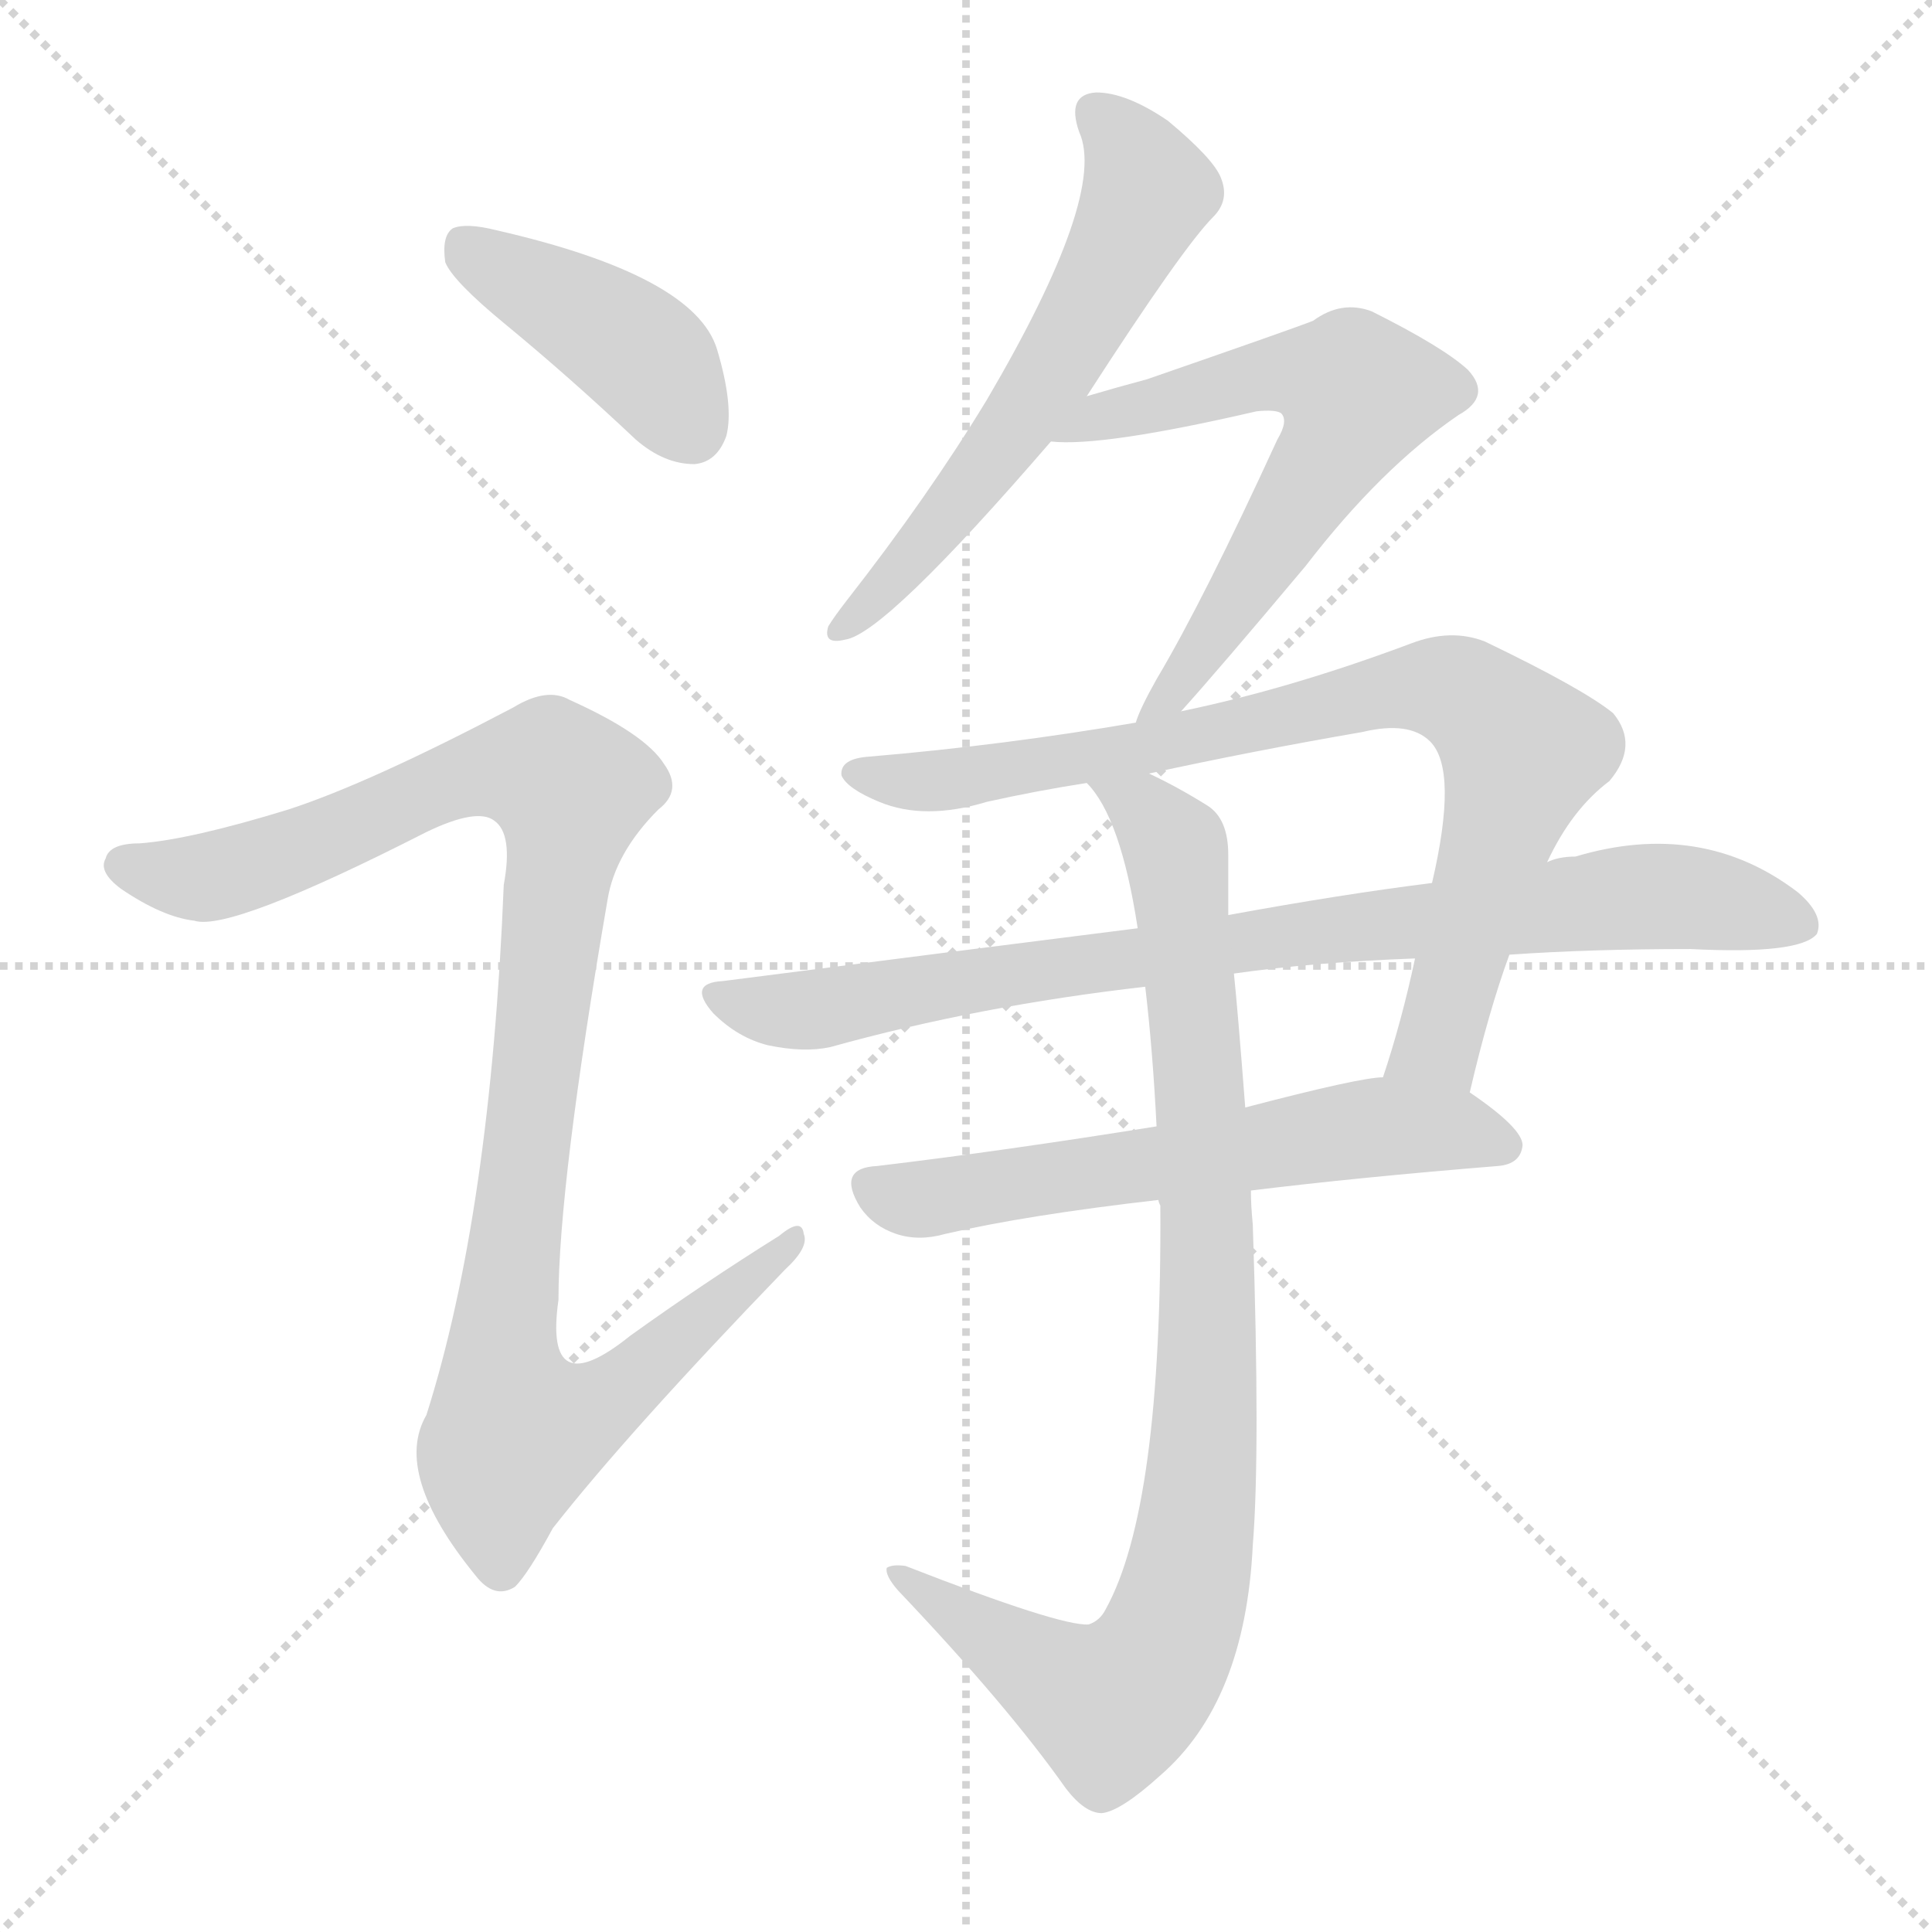
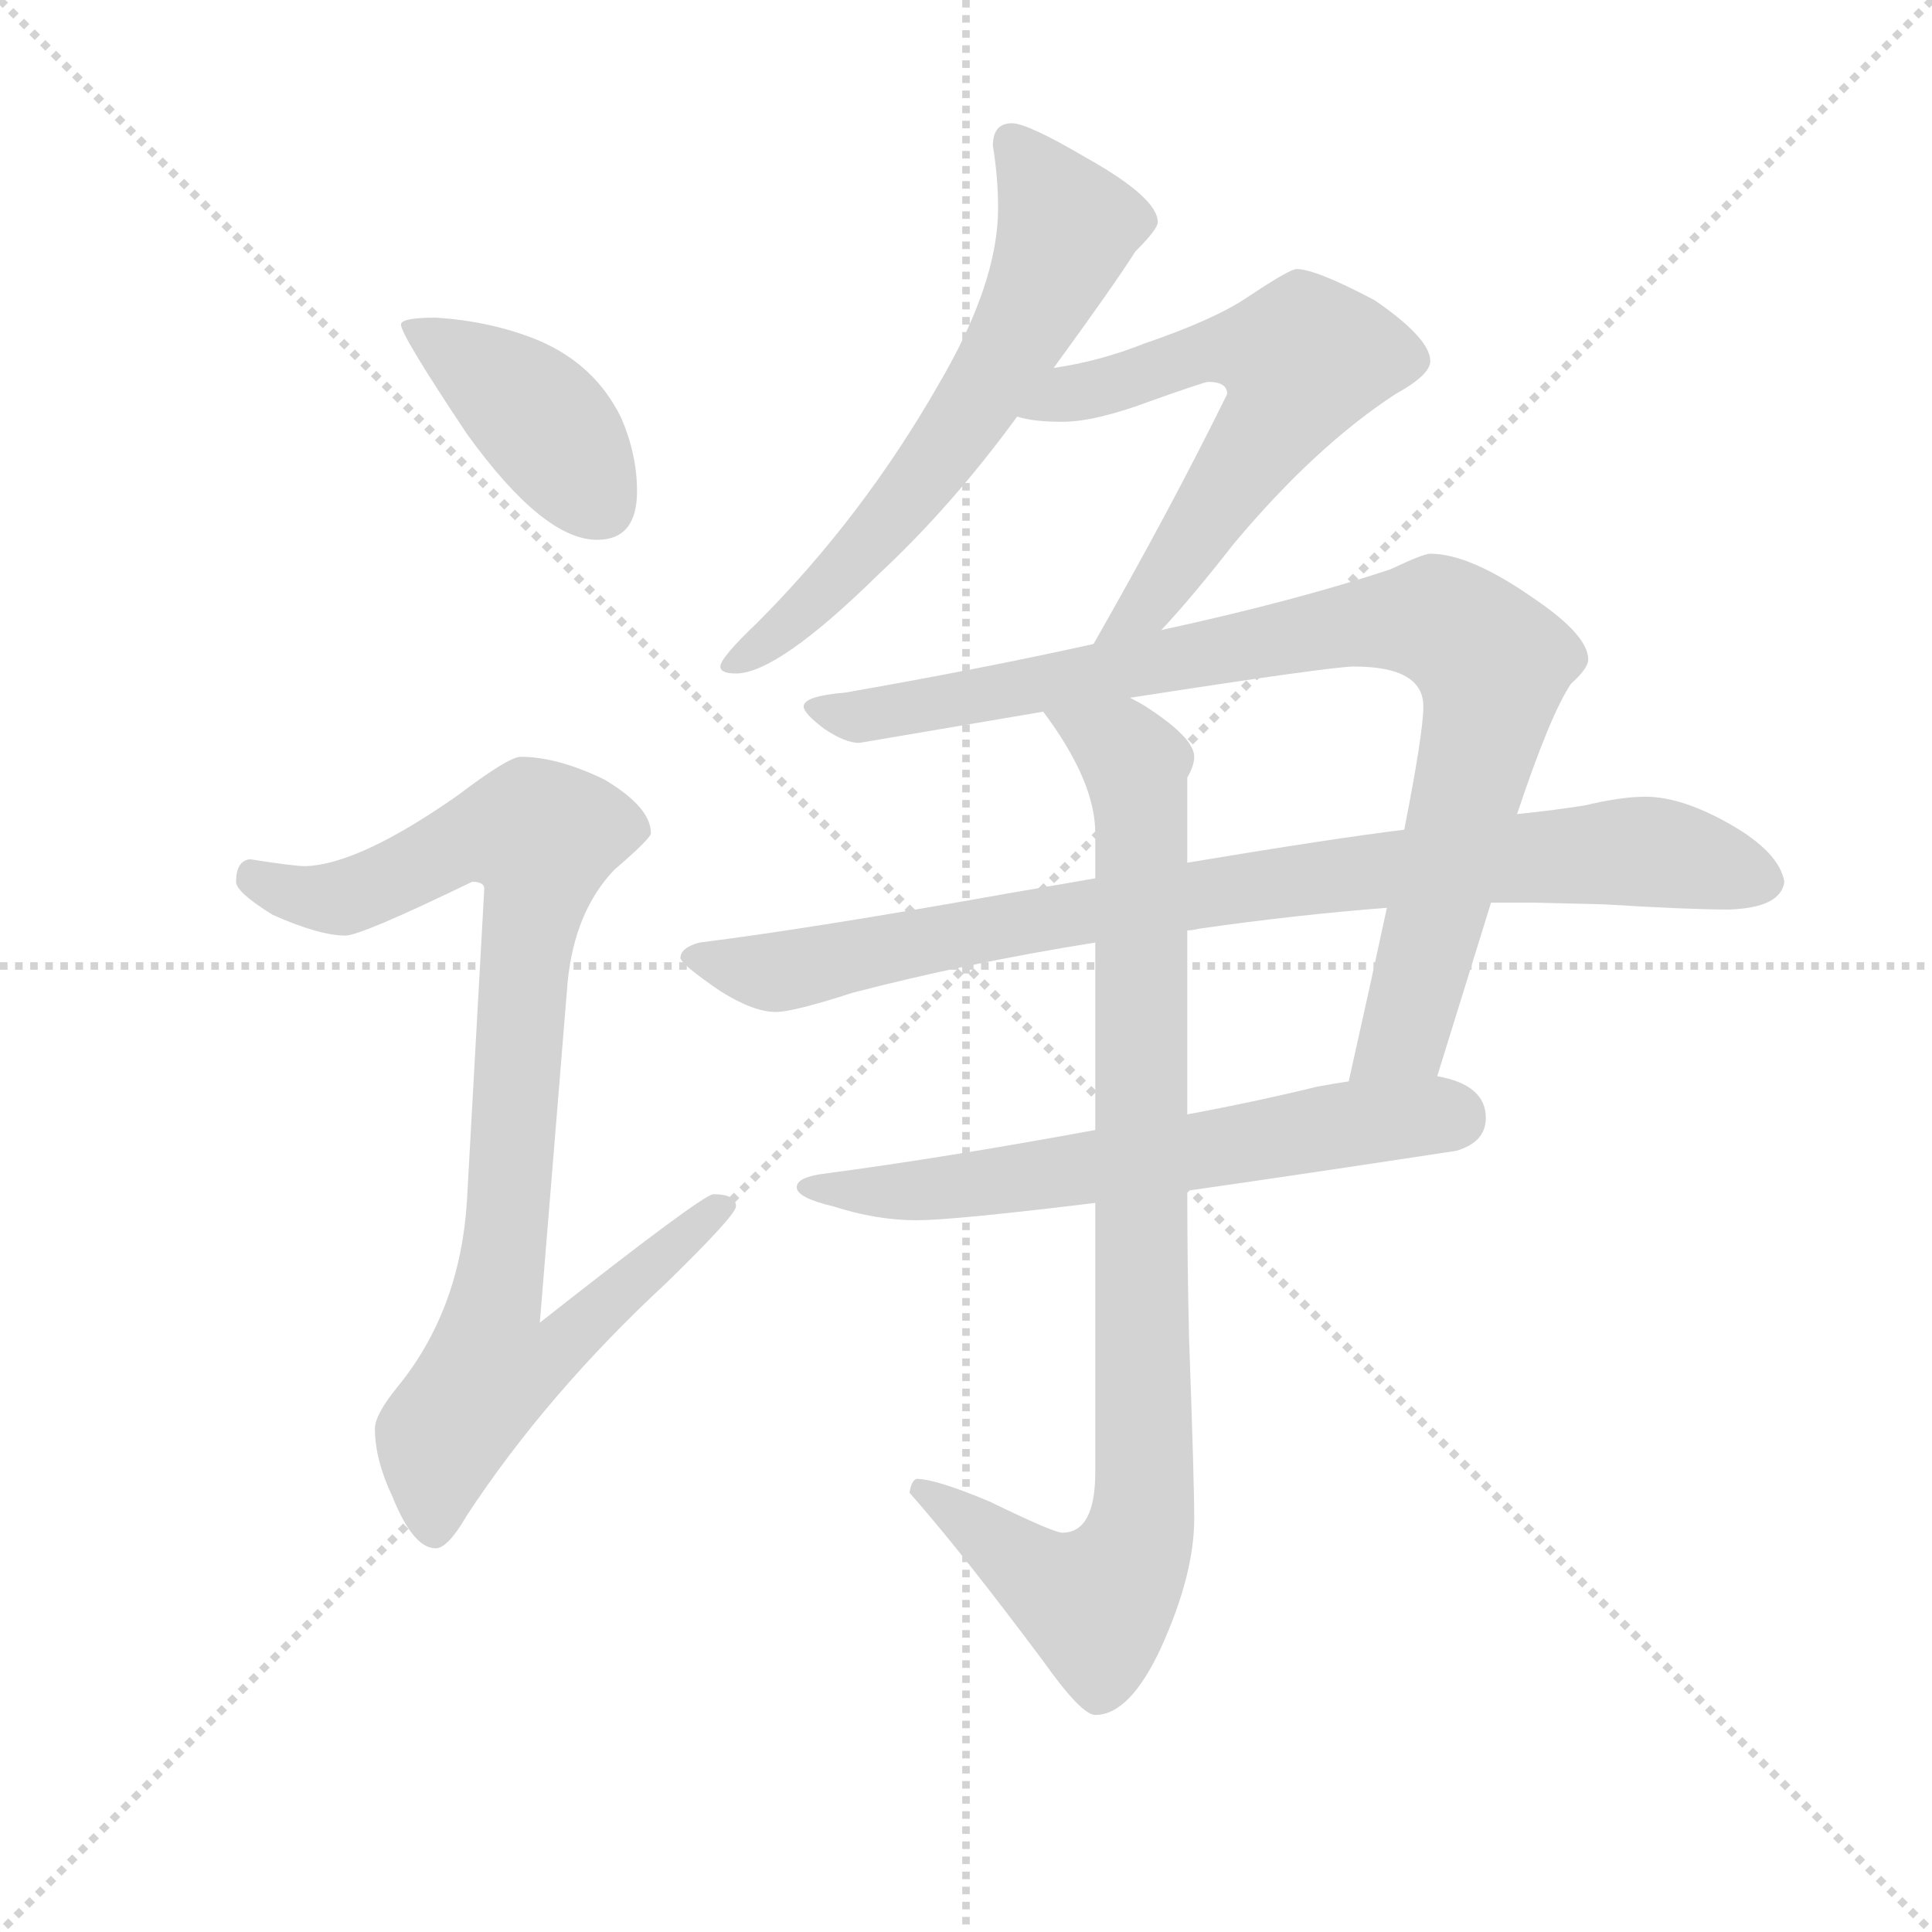
<svg xmlns="http://www.w3.org/2000/svg" version="1.1" viewBox="0 0 1024 1024">
  <g stroke="lightgray" stroke-dasharray="1,1" stroke-width="1" transform="scale(4, 4)">
    <line x1="0" y1="0" x2="256" y2="256" />
    <line x1="256" y1="0" x2="0" y2="256" />
    <line x1="128" y1="0" x2="128" y2="256" />
    <line x1="0" y1="128" x2="256" y2="128" />
  </g>
-   <g transform="scale(1, -1) translate(0, -900)">
+   <g transform="scale(0.92, -0.92) translate(60, -830)">
    <style type="text/css">
      
        @keyframes keyframes0 {
          from {
            stroke: blue;
-             stroke-dashoffset: 414;
+             stroke-dashoffset: 410;
            stroke-width: 128;
          }
          57% {
            animation-timing-function: step-end;
            stroke: blue;
            stroke-dashoffset: 0;
            stroke-width: 128;
          }
          to {
            stroke: black;
            stroke-width: 1024;
          }
        }
        #make-me-a-hanzi-animation-0 {
-           animation: keyframes0 0.587s both;
+           animation: keyframes0 0.584s both;
          animation-delay: 0s;
          animation-timing-function: linear;
        }
      
        @keyframes keyframes1 {
          from {
            stroke: blue;
-             stroke-dashoffset: 1029;
-             stroke-width: 128;
-           }
-           77% {
+             stroke-dashoffset: 911;
+             stroke-width: 128;
+           }
+           75% {
            animation-timing-function: step-end;
            stroke: blue;
            stroke-dashoffset: 0;
            stroke-width: 128;
          }
          to {
            stroke: black;
            stroke-width: 1024;
          }
        }
        #make-me-a-hanzi-animation-1 {
-           animation: keyframes1 1.087s both;
-           animation-delay: 0.587s;
+           animation: keyframes1 0.991s both;
+           animation-delay: 0.584s;
          animation-timing-function: linear;
        }
      
        @keyframes keyframes2 {
          from {
            stroke: blue;
-             stroke-dashoffset: 589;
-             stroke-width: 128;
-           }
-           66% {
+             stroke-dashoffset: 638;
+             stroke-width: 128;
+           }
+           67% {
            animation-timing-function: step-end;
            stroke: blue;
            stroke-dashoffset: 0;
            stroke-width: 128;
          }
          to {
            stroke: black;
            stroke-width: 1024;
          }
        }
        #make-me-a-hanzi-animation-2 {
-           animation: keyframes2 0.729s both;
-           animation-delay: 1.674s;
+           animation: keyframes2 0.769s both;
+           animation-delay: 1.575s;
          animation-timing-function: linear;
        }
      
        @keyframes keyframes3 {
          from {
            stroke: blue;
-             stroke-dashoffset: 616;
+             stroke-dashoffset: 618;
            stroke-width: 128;
          }
          67% {
            animation-timing-function: step-end;
            stroke: blue;
            stroke-dashoffset: 0;
            stroke-width: 128;
          }
          to {
            stroke: black;
            stroke-width: 1024;
          }
        }
        #make-me-a-hanzi-animation-3 {
-           animation: keyframes3 0.751s both;
-           animation-delay: 2.404s;
+           animation: keyframes3 0.753s both;
+           animation-delay: 2.344s;
          animation-timing-function: linear;
        }
      
        @keyframes keyframes4 {
          from {
            stroke: blue;
-             stroke-dashoffset: 811;
-             stroke-width: 128;
-           }
-           73% {
+             stroke-dashoffset: 913;
+             stroke-width: 128;
+           }
+           75% {
            animation-timing-function: step-end;
            stroke: blue;
            stroke-dashoffset: 0;
            stroke-width: 128;
          }
          to {
            stroke: black;
            stroke-width: 1024;
          }
        }
        #make-me-a-hanzi-animation-4 {
-           animation: keyframes4 0.91s both;
-           animation-delay: 3.155s;
+           animation: keyframes4 0.993s both;
+           animation-delay: 3.097s;
          animation-timing-function: linear;
        }
      
        @keyframes keyframes5 {
          from {
            stroke: blue;
-             stroke-dashoffset: 838;
-             stroke-width: 128;
-           }
-           73% {
+             stroke-dashoffset: 879;
+             stroke-width: 128;
+           }
+           74% {
            animation-timing-function: step-end;
            stroke: blue;
            stroke-dashoffset: 0;
            stroke-width: 128;
          }
          to {
            stroke: black;
            stroke-width: 1024;
          }
        }
        #make-me-a-hanzi-animation-5 {
-           animation: keyframes5 0.932s both;
-           animation-delay: 4.065s;
+           animation: keyframes5 0.965s both;
+           animation-delay: 4.09s;
          animation-timing-function: linear;
        }
      
        @keyframes keyframes6 {
          from {
            stroke: blue;
-             stroke-dashoffset: 596;
-             stroke-width: 128;
-           }
-           66% {
+             stroke-dashoffset: 631;
+             stroke-width: 128;
+           }
+           67% {
            animation-timing-function: step-end;
            stroke: blue;
            stroke-dashoffset: 0;
            stroke-width: 128;
          }
          to {
            stroke: black;
            stroke-width: 1024;
          }
        }
        #make-me-a-hanzi-animation-6 {
-           animation: keyframes6 0.735s both;
-           animation-delay: 4.997s;
+           animation: keyframes6 0.764s both;
+           animation-delay: 5.056s;
          animation-timing-function: linear;
        }
      
        @keyframes keyframes7 {
          from {
            stroke: blue;
-             stroke-dashoffset: 912;
+             stroke-dashoffset: 919;
            stroke-width: 128;
          }
          75% {
            animation-timing-function: step-end;
            stroke: blue;
            stroke-dashoffset: 0;
            stroke-width: 128;
          }
          to {
            stroke: black;
            stroke-width: 1024;
          }
        }
        #make-me-a-hanzi-animation-7 {
-           animation: keyframes7 0.992s both;
-           animation-delay: 5.732s;
+           animation: keyframes7 0.998s both;
+           animation-delay: 5.819s;
          animation-timing-function: linear;
        }
      
    </style>
-     <path d="M 268 728 Q 302 700 337 667 Q 352 654 368 654 Q 380 655 385 669 Q 389 685 380 715 Q 368 754 263 778 Q 247 782 240 779 Q 234 775 236 761 Q 240 751 268 728 Z" fill="lightgray" />
-     <path d="M 153 471 Q 101 455 74 453 Q 58 453 56 445 Q 52 438 64 429 Q 86 414 103 412 Q 122 406 226 459 Q 253 472 262 465 Q 272 458 267 431 Q 260 257 226 150 Q 208 119 252 65 Q 262 52 273 59 Q 280 66 293 90 Q 333 141 416 227 Q 429 239 426 246 Q 425 255 413 245 Q 373 220 334 192 Q 288 155 296 211 Q 296 272 322 423 Q 326 448 349 471 Q 362 481 352 495 Q 342 511 302 529 Q 290 536 272 525 Q 196 485 153 471 Z" fill="lightgray" />
-     <path d="M 576 690 Q 627 769 643 785 Q 652 794 647 806 Q 643 816 619 836 Q 597 851 581 851 Q 565 850 572 830 Q 587 797 523 688 Q 492 637 449 582 Q 442 573 439 568 Q 436 558 448 561 Q 469 564 557 666 L 576 690 Z" fill="lightgray" />
-     <path d="M 626 523 Q 645 544 692 600 Q 732 652 773 680 Q 791 690 778 704 Q 765 716 727 735 Q 711 741 696 730 Q 686 726 608 699 Q 593 695 576 690 C 547 682 527 667 557 666 Q 584 663 666 682 Q 676 683 679 681 Q 683 677 677 667 Q 638 582 613 540 Q 604 524 602 517 C 590 489 606 501 626 523 Z" fill="lightgray" />
-     <path d="M 779 321 Q 789 364 800 394 L 820 443 Q 833 471 853 486 Q 869 505 855 522 Q 839 535 787 560 Q 769 567 748 559 Q 684 535 626 523 L 602 517 Q 532 505 461 499 Q 445 498 446 489 Q 449 482 466 475 Q 490 465 523 475 Q 550 481 576 485 L 609 490 Q 664 502 722 512 Q 747 518 758 507 Q 773 492 759 432 L 750 392 Q 743 359 733 329 C 724 300 772 292 779 321 Z" fill="lightgray" />
-     <path d="M 800 394 Q 843 397 896 397 Q 954 394 963 405 Q 967 415 953 427 Q 902 466 835 446 Q 826 446 820 443 L 759 432 Q 711 426 651 415 L 603 408 Q 500 395 383 380 Q 364 379 378 363 Q 391 350 407 346 Q 426 342 440 345 Q 519 367 607 377 L 654 384 Q 696 390 750 392 L 800 394 Z" fill="lightgray" />
-     <path d="M 613 303 Q 532 290 465 282 Q 443 281 456 260 Q 463 250 475 246 Q 487 242 501 246 Q 544 256 614 264 L 663 269 Q 720 276 794 282 Q 806 283 807 293 Q 807 302 779 321 L 733 329 Q 721 329 660 313 L 613 303 Z" fill="lightgray" />
-     <path d="M 607 377 Q 611 343 613 303 L 614 264 Q 614 263 615 261 Q 616 101 586 47 Q 583 41 577 39 Q 562 38 480 70 Q 473 71 470 69 Q 469 65 476 57 Q 534 -4 565 -48 Q 575 -61 584 -61 Q 594 -60 615 -41 Q 660 -2 664 81 Q 668 130 664 251 Q 663 261 663 269 L 660 313 Q 656 365 654 384 L 651 415 Q 651 433 651 447 Q 651 466 640 473 Q 624 483 609 490 C 582 504 560 510 576 485 Q 594 467 603 408 L 607 377 Z" fill="lightgray" />
+     <path d="M 191 647 Q 171 647 171 643 Q 171 637 209 580 Q 253 519 284 519 Q 307 519 307 547 Q 307 568 298 589 Q 283 620 250 634 Q 223 645 191 647 Z" fill="lightgray" />
+     <path d="M 240 394 Q 233 394 204 372 Q 147 332 116 331 Q 109 331 84 335 Q 76 334 76 322 Q 76 316 97 303 Q 124 291 139 291 Q 148 291 212 322 Q 219 322 219 318 L 209 138 Q 205 75 169 31 Q 156 15 156 7 Q 156 -11 166 -32 Q 178 -62 191 -62 Q 198 -62 209 -43 Q 255 27 324 91 Q 364 130 364 135 Q 364 142 351 142 Q 345 142 251 68 L 267 264 Q 271 305 294 329 Q 315 347 315 350 Q 315 365 288 381 Q 261 394 240 394 Z" fill="lightgray" />
+     <path d="M 547 618 Q 582 666 594 685 Q 607 698 607 702 Q 607 716 566 739 Q 532 759 523 759 Q 512 759 512 746 Q 515 728 515 710 Q 515 667 481 609 Q 437 532 376 471 Q 355 451 355 446 Q 355 442 364 442 Q 388 442 446 499 Q 488 538 526 590 L 547 618 Z" fill="lightgray" />
+     <path d="M 609 467 Q 626 485 651 517 Q 698 573 744 603 Q 764 614 764 622 Q 764 635 732 657 Q 698 675 687 675 Q 683 675 659 659 Q 640 646 599 632 Q 574 622 547 618 C 517 613 497 596 526 590 Q 535 587 552 587 Q 571 587 603 599 Q 634 610 636 610 Q 647 610 647 603 Q 614 536 570 459 C 555 433 589 445 609 467 Z" fill="lightgray" />
+     <path d="M 764 511 Q 760 511 741 502 Q 687 484 609 467 L 570 459 Q 507 445 427 431 Q 403 429 403 423 Q 403 419 415 410 Q 427 402 435 402 Q 494 412 541 420 L 591 428 Q 707 446 720 446 Q 760 446 760 423 Q 760 408 749 352 L 739 307 Q 730 265 717 207 C 710 178 759 181 768 210 L 799 310 L 814 361 Q 833 418 845 436 Q 855 445 855 450 Q 855 464 824 485 Q 787 511 764 511 Z" fill="lightgray" />
+     <path d="M 571 324 Q 548 320 519 315 Q 407 295 343 287 Q 332 284 332 278 Q 333 274 355 259 Q 374 247 387 247 Q 397 247 431 258 Q 496 275 571 287 L 624 294 Q 627 294 631 295 Q 687 303 739 307 L 799 310 L 823 310 L 864 309 Q 913 306 936 306 Q 966 307 968 322 Q 965 339 937 355 Q 909 371 888 371 Q 874 371 853 366 Q 834 363 814 361 L 749 352 Q 708 347 624 333 L 571 324 Z" fill="lightgray" />
+     <path d="M 571 179 Q 484 163 416 154 Q 399 152 399 146 Q 399 140 420 135 Q 445 127 468 127 Q 489 127 571 137 L 624 144 Q 687 153 779 167 Q 796 172 796 186 Q 796 205 768 210 L 717 207 Q 710 206 699 204 Q 662 195 624 188 L 571 179 Z" fill="lightgray" />
+     <path d="M 541 420 Q 571 380 571 350 L 571 324 L 571 287 L 571 179 L 571 137 L 571 -18 Q 571 -53 552 -53 Q 547 -53 510 -35 Q 479 -22 468 -22 Q 465 -23 464 -30 Q 494 -64 541 -127 Q 563 -158 571 -158 Q 591 -158 609 -119 Q 628 -77 628 -45 Q 628 -23 625 60 Q 624 102 624 144 L 624 188 L 624 294 L 624 333 L 624 382 Q 628 389 628 394 Q 628 405 600 423 Q 597 425 591 428 C 565 444 524 445 541 420 Z" fill="lightgray" />
    <clipPath id="make-me-a-hanzi-clip-0">
-       <path d="M 268 728 Q 302 700 337 667 Q 352 654 368 654 Q 380 655 385 669 Q 389 685 380 715 Q 368 754 263 778 Q 247 782 240 779 Q 234 775 236 761 Q 240 751 268 728 Z" />
-     </clipPath>
-     <path clip-path="url(#make-me-a-hanzi-clip-0)" d="M 246 771 L 337 715 L 366 673" fill="none" id="make-me-a-hanzi-animation-0" stroke-dasharray="286 572" stroke-linecap="round" />
+       <path d="M 191 647 Q 171 647 171 643 Q 171 637 209 580 Q 253 519 284 519 Q 307 519 307 547 Q 307 568 298 589 Q 283 620 250 634 Q 223 645 191 647 Z" />
+     </clipPath>
+     <path clip-path="url(#make-me-a-hanzi-clip-0)" d="M 175 642 L 252 588 L 286 539" fill="none" id="make-me-a-hanzi-animation-0" stroke-dasharray="282 564" stroke-linecap="round" />
    <clipPath id="make-me-a-hanzi-clip-1">
-       <path d="M 153 471 Q 101 455 74 453 Q 58 453 56 445 Q 52 438 64 429 Q 86 414 103 412 Q 122 406 226 459 Q 253 472 262 465 Q 272 458 267 431 Q 260 257 226 150 Q 208 119 252 65 Q 262 52 273 59 Q 280 66 293 90 Q 333 141 416 227 Q 429 239 426 246 Q 425 255 413 245 Q 373 220 334 192 Q 288 155 296 211 Q 296 272 322 423 Q 326 448 349 471 Q 362 481 352 495 Q 342 511 302 529 Q 290 536 272 525 Q 196 485 153 471 Z" />
-     </clipPath>
-     <path clip-path="url(#make-me-a-hanzi-clip-1)" d="M 66 441 L 92 435 L 124 438 L 258 492 L 294 490 L 302 482 L 267 187 L 268 158 L 276 142 L 322 159 L 420 243" fill="none" id="make-me-a-hanzi-animation-1" stroke-dasharray="901 1802" stroke-linecap="round" />
+       <path d="M 240 394 Q 233 394 204 372 Q 147 332 116 331 Q 109 331 84 335 Q 76 334 76 322 Q 76 316 97 303 Q 124 291 139 291 Q 148 291 212 322 Q 219 322 219 318 L 209 138 Q 205 75 169 31 Q 156 15 156 7 Q 156 -11 166 -32 Q 178 -62 191 -62 Q 198 -62 209 -43 Q 255 27 324 91 Q 364 130 364 135 Q 364 142 351 142 Q 345 142 251 68 L 267 264 Q 271 305 294 329 Q 315 347 315 350 Q 315 365 288 381 Q 261 394 240 394 Z" />
+     </clipPath>
+     <path clip-path="url(#make-me-a-hanzi-clip-1)" d="M 87 324 L 112 314 L 137 313 L 209 347 L 252 348 L 225 78 L 264 75 L 271 65 L 249 45 L 222 41 L 194 2 L 190 -51" fill="none" id="make-me-a-hanzi-animation-1" stroke-dasharray="783 1566" stroke-linecap="round" />
    <clipPath id="make-me-a-hanzi-clip-2">
-       <path d="M 576 690 Q 627 769 643 785 Q 652 794 647 806 Q 643 816 619 836 Q 597 851 581 851 Q 565 850 572 830 Q 587 797 523 688 Q 492 637 449 582 Q 442 573 439 568 Q 436 558 448 561 Q 469 564 557 666 L 576 690 Z" />
-     </clipPath>
-     <path clip-path="url(#make-me-a-hanzi-clip-2)" d="M 581 838 L 600 819 L 609 798 L 598 776 L 536 668 L 446 568" fill="none" id="make-me-a-hanzi-animation-2" stroke-dasharray="461 922" stroke-linecap="round" />
+       <path d="M 547 618 Q 582 666 594 685 Q 607 698 607 702 Q 607 716 566 739 Q 532 759 523 759 Q 512 759 512 746 Q 515 728 515 710 Q 515 667 481 609 Q 437 532 376 471 Q 355 451 355 446 Q 355 442 364 442 Q 388 442 446 499 Q 488 538 526 590 L 547 618 Z" />
+     </clipPath>
+     <path clip-path="url(#make-me-a-hanzi-clip-2)" d="M 522 748 L 555 700 L 530 642 L 503 597 L 440 516 L 401 476 L 361 446" fill="none" id="make-me-a-hanzi-animation-2" stroke-dasharray="510 1020" stroke-linecap="round" />
    <clipPath id="make-me-a-hanzi-clip-3">
-       <path d="M 626 523 Q 645 544 692 600 Q 732 652 773 680 Q 791 690 778 704 Q 765 716 727 735 Q 711 741 696 730 Q 686 726 608 699 Q 593 695 576 690 C 547 682 527 667 557 666 Q 584 663 666 682 Q 676 683 679 681 Q 683 677 677 667 Q 638 582 613 540 Q 604 524 602 517 C 590 489 606 501 626 523 Z" />
-     </clipPath>
-     <path clip-path="url(#make-me-a-hanzi-clip-3)" d="M 571 672 L 666 701 L 695 702 L 720 691 L 671 605 L 608 520" fill="none" id="make-me-a-hanzi-animation-3" stroke-dasharray="488 976" stroke-linecap="round" />
+       <path d="M 609 467 Q 626 485 651 517 Q 698 573 744 603 Q 764 614 764 622 Q 764 635 732 657 Q 698 675 687 675 Q 683 675 659 659 Q 640 646 599 632 Q 574 622 547 618 C 517 613 497 596 526 590 Q 535 587 552 587 Q 571 587 603 599 Q 634 610 636 610 Q 647 610 647 603 Q 614 536 570 459 C 555 433 589 445 609 467 Z" />
+     </clipPath>
+     <path clip-path="url(#make-me-a-hanzi-clip-3)" d="M 532 593 L 642 629 L 690 623 L 681 597 L 608 490 L 576 465" fill="none" id="make-me-a-hanzi-animation-3" stroke-dasharray="490 980" stroke-linecap="round" />
    <clipPath id="make-me-a-hanzi-clip-4">
-       <path d="M 779 321 Q 789 364 800 394 L 820 443 Q 833 471 853 486 Q 869 505 855 522 Q 839 535 787 560 Q 769 567 748 559 Q 684 535 626 523 L 602 517 Q 532 505 461 499 Q 445 498 446 489 Q 449 482 466 475 Q 490 465 523 475 Q 550 481 576 485 L 609 490 Q 664 502 722 512 Q 747 518 758 507 Q 773 492 759 432 L 750 392 Q 743 359 733 329 C 724 300 772 292 779 321 Z" />
-     </clipPath>
-     <path clip-path="url(#make-me-a-hanzi-clip-4)" d="M 454 490 L 512 487 L 730 533 L 774 533 L 807 501 L 764 351 L 742 333" fill="none" id="make-me-a-hanzi-animation-4" stroke-dasharray="683 1366" stroke-linecap="round" />
+       <path d="M 764 511 Q 760 511 741 502 Q 687 484 609 467 L 570 459 Q 507 445 427 431 Q 403 429 403 423 Q 403 419 415 410 Q 427 402 435 402 Q 494 412 541 420 L 591 428 Q 707 446 720 446 Q 760 446 760 423 Q 760 408 749 352 L 739 307 Q 730 265 717 207 C 710 178 759 181 768 210 L 799 310 L 814 361 Q 833 418 845 436 Q 855 445 855 450 Q 855 464 824 485 Q 787 511 764 511 Z" />
+     </clipPath>
+     <path clip-path="url(#make-me-a-hanzi-clip-4)" d="M 408 423 L 441 417 L 744 473 L 769 472 L 784 464 L 799 444 L 796 414 L 750 239 L 723 214" fill="none" id="make-me-a-hanzi-animation-4" stroke-dasharray="785 1570" stroke-linecap="round" />
    <clipPath id="make-me-a-hanzi-clip-5">
-       <path d="M 800 394 Q 843 397 896 397 Q 954 394 963 405 Q 967 415 953 427 Q 902 466 835 446 Q 826 446 820 443 L 759 432 Q 711 426 651 415 L 603 408 Q 500 395 383 380 Q 364 379 378 363 Q 391 350 407 346 Q 426 342 440 345 Q 519 367 607 377 L 654 384 Q 696 390 750 392 L 800 394 Z" />
-     </clipPath>
-     <path clip-path="url(#make-me-a-hanzi-clip-5)" d="M 380 372 L 433 365 L 662 402 L 863 425 L 899 424 L 956 410" fill="none" id="make-me-a-hanzi-animation-5" stroke-dasharray="710 1420" stroke-linecap="round" />
+       <path d="M 571 324 Q 548 320 519 315 Q 407 295 343 287 Q 332 284 332 278 Q 333 274 355 259 Q 374 247 387 247 Q 397 247 431 258 Q 496 275 571 287 L 624 294 Q 627 294 631 295 Q 687 303 739 307 L 799 310 L 823 310 L 864 309 Q 913 306 936 306 Q 966 307 968 322 Q 965 339 937 355 Q 909 371 888 371 Q 874 371 853 366 Q 834 363 814 361 L 749 352 Q 708 347 624 333 L 571 324 Z" />
+     </clipPath>
+     <path clip-path="url(#make-me-a-hanzi-clip-5)" d="M 340 279 L 398 271 L 568 306 L 811 336 L 897 339 L 955 323" fill="none" id="make-me-a-hanzi-animation-5" stroke-dasharray="751 1502" stroke-linecap="round" />
    <clipPath id="make-me-a-hanzi-clip-6">
-       <path d="M 613 303 Q 532 290 465 282 Q 443 281 456 260 Q 463 250 475 246 Q 487 242 501 246 Q 544 256 614 264 L 663 269 Q 720 276 794 282 Q 806 283 807 293 Q 807 302 779 321 L 733 329 Q 721 329 660 313 L 613 303 Z" />
-     </clipPath>
-     <path clip-path="url(#make-me-a-hanzi-clip-6)" d="M 462 270 L 484 264 L 732 303 L 776 301 L 797 293" fill="none" id="make-me-a-hanzi-animation-6" stroke-dasharray="468 936" stroke-linecap="round" />
+       <path d="M 571 179 Q 484 163 416 154 Q 399 152 399 146 Q 399 140 420 135 Q 445 127 468 127 Q 489 127 571 137 L 624 144 Q 687 153 779 167 Q 796 172 796 186 Q 796 205 768 210 L 717 207 Q 710 206 699 204 Q 662 195 624 188 L 571 179 Z" />
+     </clipPath>
+     <path clip-path="url(#make-me-a-hanzi-clip-6)" d="M 404 146 L 463 143 L 725 184 L 776 186" fill="none" id="make-me-a-hanzi-animation-6" stroke-dasharray="503 1006" stroke-linecap="round" />
    <clipPath id="make-me-a-hanzi-clip-7">
-       <path d="M 607 377 Q 611 343 613 303 L 614 264 Q 614 263 615 261 Q 616 101 586 47 Q 583 41 577 39 Q 562 38 480 70 Q 473 71 470 69 Q 469 65 476 57 Q 534 -4 565 -48 Q 575 -61 584 -61 Q 594 -60 615 -41 Q 660 -2 664 81 Q 668 130 664 251 Q 663 261 663 269 L 660 313 Q 656 365 654 384 L 651 415 Q 651 433 651 447 Q 651 466 640 473 Q 624 483 609 490 C 582 504 560 510 576 485 Q 594 467 603 408 L 607 377 Z" />
-     </clipPath>
-     <path clip-path="url(#make-me-a-hanzi-clip-7)" d="M 582 484 L 607 470 L 623 450 L 637 321 L 641 199 L 636 108 L 625 46 L 608 13 L 589 -5 L 476 64" fill="none" id="make-me-a-hanzi-animation-7" stroke-dasharray="784 1568" stroke-linecap="round" />
+       <path d="M 541 420 Q 571 380 571 350 L 571 324 L 571 287 L 571 179 L 571 137 L 571 -18 Q 571 -53 552 -53 Q 547 -53 510 -35 Q 479 -22 468 -22 Q 465 -23 464 -30 Q 494 -64 541 -127 Q 563 -158 571 -158 Q 591 -158 609 -119 Q 628 -77 628 -45 Q 628 -23 625 60 Q 624 102 624 144 L 624 188 L 624 294 L 624 333 L 624 382 Q 628 389 628 394 Q 628 405 600 423 Q 597 425 591 428 C 565 444 524 445 541 420 Z" />
+     </clipPath>
+     <path clip-path="url(#make-me-a-hanzi-clip-7)" d="M 548 414 L 586 400 L 596 376 L 597 -50 L 583 -83 L 570 -93 L 549 -86 L 472 -29" fill="none" id="make-me-a-hanzi-animation-7" stroke-dasharray="791 1582" stroke-linecap="round" />
  </g>
</svg>
